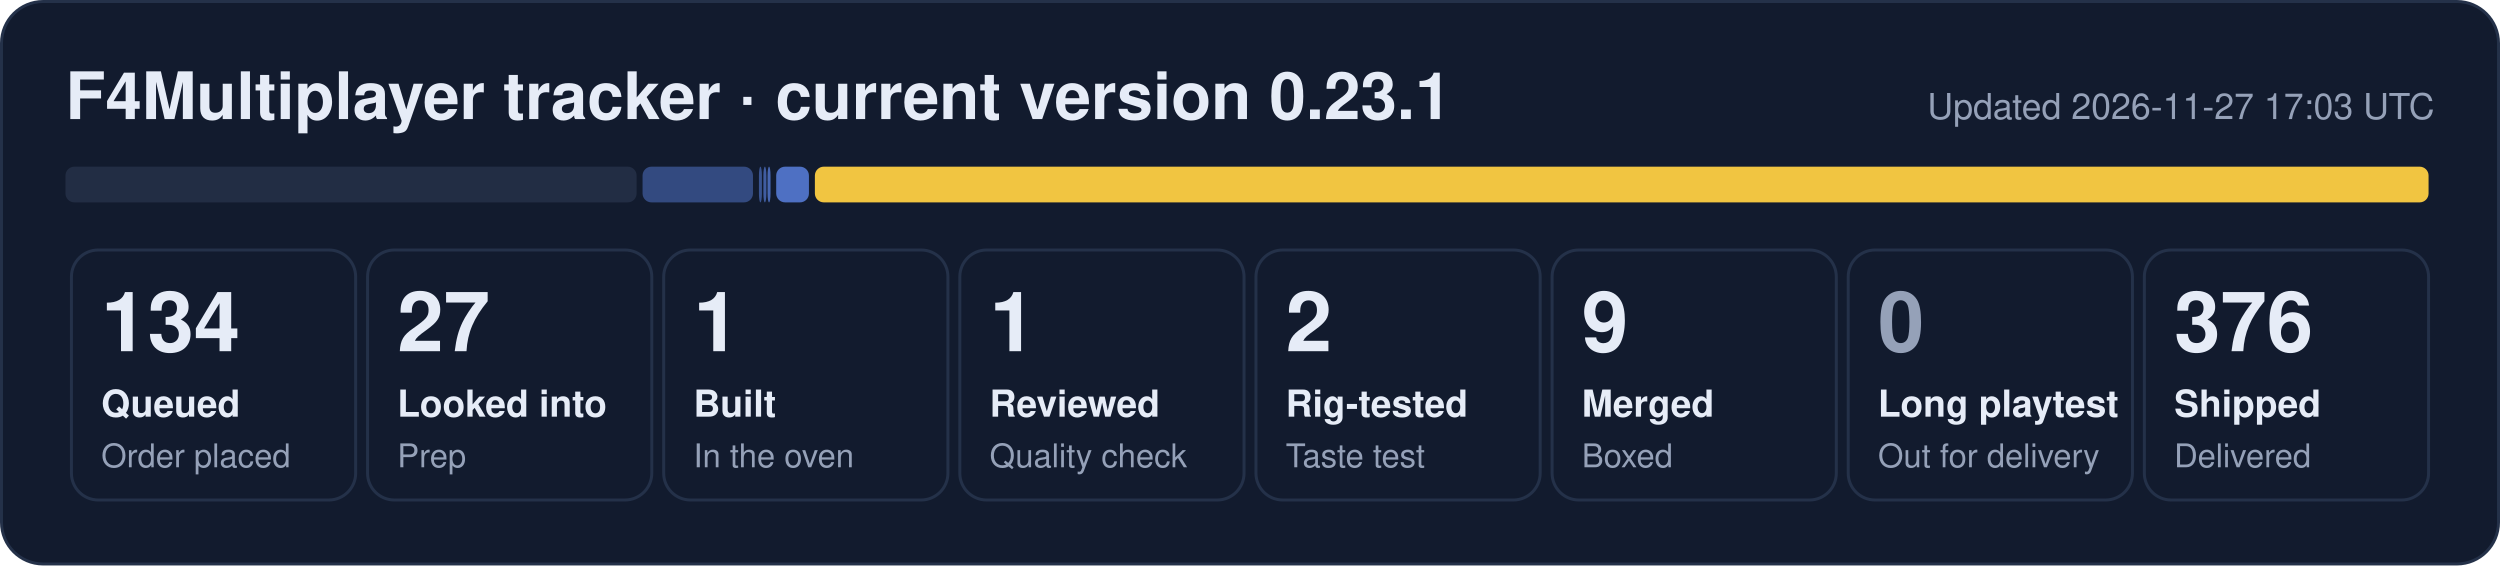
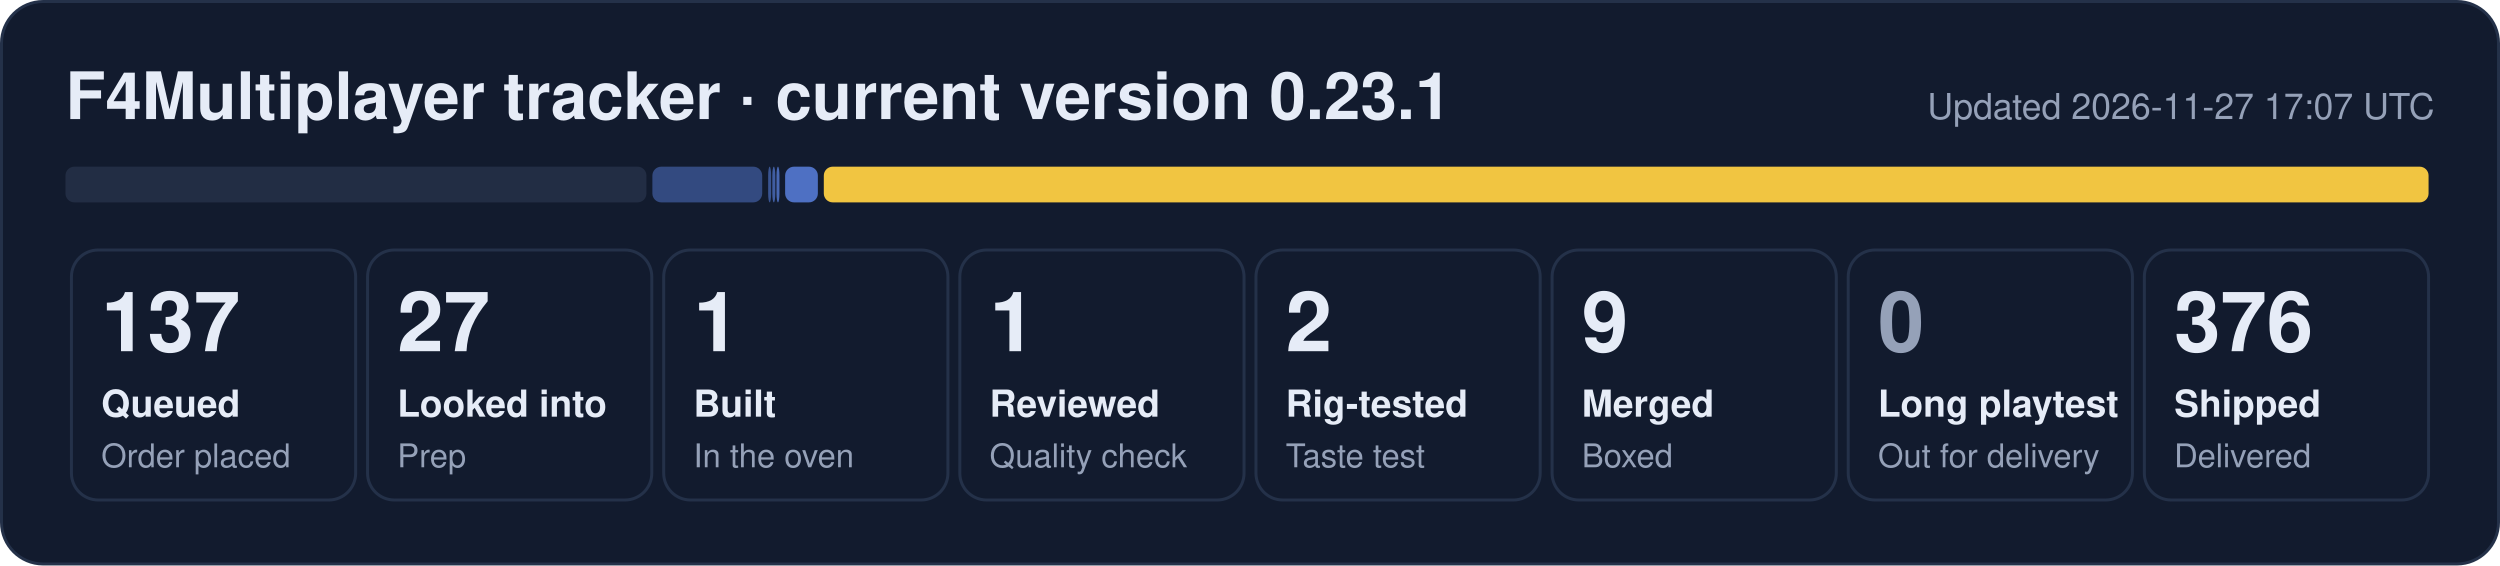
- <svg xmlns="http://www.w3.org/2000/svg" width="840" height="190" viewBox="0 0 840 190" role="img" aria-label="F4Multiplayer tracker: 134 queued, 27 looked into, 1 built, 1 reviewed, 2 rig-tested, 9 merged, 376 shipped">
+ <svg xmlns="http://www.w3.org/2000/svg" width="840" height="190" viewBox="0 0 840 190" role="img" aria-label="F4Multiplayer tracker: 137 queued, 27 looked into, 1 built, 1 reviewed, 2 rig-tested, 9 merged, 376 shipped">
  <rect x="0.5" y="0.5" width="839" height="189" rx="14" fill="#121b2e" stroke="#243149" />
  <text x="22" y="40" font-family="Segoe UI, Helvetica, Arial, sans-serif" font-size="22" font-weight="700" fill="#e6ecf7">F4Multiplayer tracker · current version 0.23.1</text>
-   <text x="818" y="40" font-family="Segoe UI, Helvetica, Arial, sans-serif" font-size="12" fill="#95a1b8" text-anchor="end">Updated 2026-11-27 17:03 UTC</text>
-   <rect x="22.0" y="56" width="191.9" height="12" rx="3" fill="#222d44" fill-opacity="1.00" />
-   <rect x="215.9" y="56" width="37.1" height="12" rx="3" fill="#5d86e8" fill-opacity="0.44" />
-   <rect x="255.0" y="56" width="1.0" height="12" rx="3" fill="#5d86e8" fill-opacity="0.53" />
-   <rect x="256.5" y="56" width="1.0" height="12" rx="3" fill="#5d86e8" fill-opacity="0.62" />
-   <rect x="257.9" y="56" width="1.0" height="12" rx="3" fill="#5d86e8" fill-opacity="0.71" />
-   <rect x="260.8" y="56" width="11.0" height="12" rx="3" fill="#5d86e8" fill-opacity="0.80" />
-   <rect x="273.8" y="56" width="542.2" height="12" rx="3" fill="#f5c842" fill-opacity="0.98" />
+   <text x="818" y="40" font-family="Segoe UI, Helvetica, Arial, sans-serif" font-size="12" fill="#95a1b8" text-anchor="end">Updated 2026-11-27 17:07 UTC</text>
+   <rect x="22.0" y="56" width="195.2" height="12" rx="3" fill="#222d44" fill-opacity="1.00" />
+   <rect x="219.2" y="56" width="36.9" height="12" rx="3" fill="#5d86e8" fill-opacity="0.44" />
+   <rect x="258.1" y="56" width="1.0" height="12" rx="3" fill="#5d86e8" fill-opacity="0.53" />
+   <rect x="259.5" y="56" width="1.0" height="12" rx="3" fill="#5d86e8" fill-opacity="0.62" />
+   <rect x="260.9" y="56" width="1.0" height="12" rx="3" fill="#5d86e8" fill-opacity="0.71" />
+   <rect x="263.8" y="56" width="11.0" height="12" rx="3" fill="#5d86e8" fill-opacity="0.80" />
+   <rect x="276.8" y="56" width="539.2" height="12" rx="3" fill="#f5c842" fill-opacity="0.98" />
  <rect x="24.0" y="84" width="95.5" height="84" rx="9" fill="none" stroke="#243149" />
-   <text x="34.0" y="118" font-family="Segoe UI, Helvetica, Arial, sans-serif" font-size="28" font-weight="800" fill="#e6ecf7">134</text>
+   <text x="34.0" y="118" font-family="Segoe UI, Helvetica, Arial, sans-serif" font-size="28" font-weight="800" fill="#e6ecf7">137</text>
  <text x="34.0" y="140" font-family="Segoe UI, Helvetica, Arial, sans-serif" font-size="12.5" font-weight="600" fill="#e6ecf7">Queued</text>
  <text x="34.0" y="157" font-family="Segoe UI, Helvetica, Arial, sans-serif" font-size="11" fill="#95a1b8">Order placed</text>
  <rect x="123.5" y="84" width="95.5" height="84" rx="9" fill="none" stroke="#243149" />
  <text x="133.5" y="118" font-family="Segoe UI, Helvetica, Arial, sans-serif" font-size="28" font-weight="800" fill="#e6ecf7">27</text>
  <text x="133.5" y="140" font-family="Segoe UI, Helvetica, Arial, sans-serif" font-size="12.5" font-weight="600" fill="#e6ecf7">Looked into</text>
  <text x="133.5" y="157" font-family="Segoe UI, Helvetica, Arial, sans-serif" font-size="11" fill="#95a1b8">Prep</text>
  <rect x="223.0" y="84" width="95.5" height="84" rx="9" fill="none" stroke="#243149" />
  <text x="233.0" y="118" font-family="Segoe UI, Helvetica, Arial, sans-serif" font-size="28" font-weight="800" fill="#e6ecf7">1</text>
  <text x="233.0" y="140" font-family="Segoe UI, Helvetica, Arial, sans-serif" font-size="12.5" font-weight="600" fill="#e6ecf7">Built</text>
  <text x="233.0" y="157" font-family="Segoe UI, Helvetica, Arial, sans-serif" font-size="11" fill="#95a1b8">In the oven</text>
  <rect x="322.5" y="84" width="95.5" height="84" rx="9" fill="none" stroke="#243149" />
  <text x="332.5" y="118" font-family="Segoe UI, Helvetica, Arial, sans-serif" font-size="28" font-weight="800" fill="#e6ecf7">1</text>
  <text x="332.5" y="140" font-family="Segoe UI, Helvetica, Arial, sans-serif" font-size="12.5" font-weight="600" fill="#e6ecf7">Reviewed</text>
  <text x="332.5" y="157" font-family="Segoe UI, Helvetica, Arial, sans-serif" font-size="11" fill="#95a1b8">Quality check</text>
  <rect x="422.0" y="84" width="95.5" height="84" rx="9" fill="none" stroke="#243149" />
  <text x="432.0" y="118" font-family="Segoe UI, Helvetica, Arial, sans-serif" font-size="28" font-weight="800" fill="#e6ecf7">2</text>
  <text x="432.0" y="140" font-family="Segoe UI, Helvetica, Arial, sans-serif" font-size="12.5" font-weight="600" fill="#e6ecf7">Rig-tested</text>
  <text x="432.0" y="157" font-family="Segoe UI, Helvetica, Arial, sans-serif" font-size="11" fill="#95a1b8">Taste test</text>
  <rect x="521.5" y="84" width="95.5" height="84" rx="9" fill="none" stroke="#243149" />
  <text x="531.5" y="118" font-family="Segoe UI, Helvetica, Arial, sans-serif" font-size="28" font-weight="800" fill="#e6ecf7">9</text>
  <text x="531.5" y="140" font-family="Segoe UI, Helvetica, Arial, sans-serif" font-size="12.5" font-weight="600" fill="#e6ecf7">Merged</text>
  <text x="531.5" y="157" font-family="Segoe UI, Helvetica, Arial, sans-serif" font-size="11" fill="#95a1b8">Boxed</text>
  <rect x="621.0" y="84" width="95.5" height="84" rx="9" fill="none" stroke="#243149" />
  <text x="631.0" y="118" font-family="Segoe UI, Helvetica, Arial, sans-serif" font-size="28" font-weight="800" fill="#95a1b8">0</text>
  <text x="631.0" y="140" font-family="Segoe UI, Helvetica, Arial, sans-serif" font-size="12.5" font-weight="600" fill="#e6ecf7">Long playtest</text>
  <text x="631.0" y="157" font-family="Segoe UI, Helvetica, Arial, sans-serif" font-size="11" fill="#95a1b8">Out for delivery</text>
  <rect x="720.5" y="84" width="95.5" height="84" rx="9" fill="none" stroke="#243149" />
  <text x="730.5" y="118" font-family="Segoe UI, Helvetica, Arial, sans-serif" font-size="28" font-weight="800" fill="#e6ecf7">376</text>
  <text x="730.5" y="140" font-family="Segoe UI, Helvetica, Arial, sans-serif" font-size="12.5" font-weight="600" fill="#e6ecf7">Shipped</text>
  <text x="730.5" y="157" font-family="Segoe UI, Helvetica, Arial, sans-serif" font-size="11" fill="#95a1b8">Delivered</text>
</svg>
